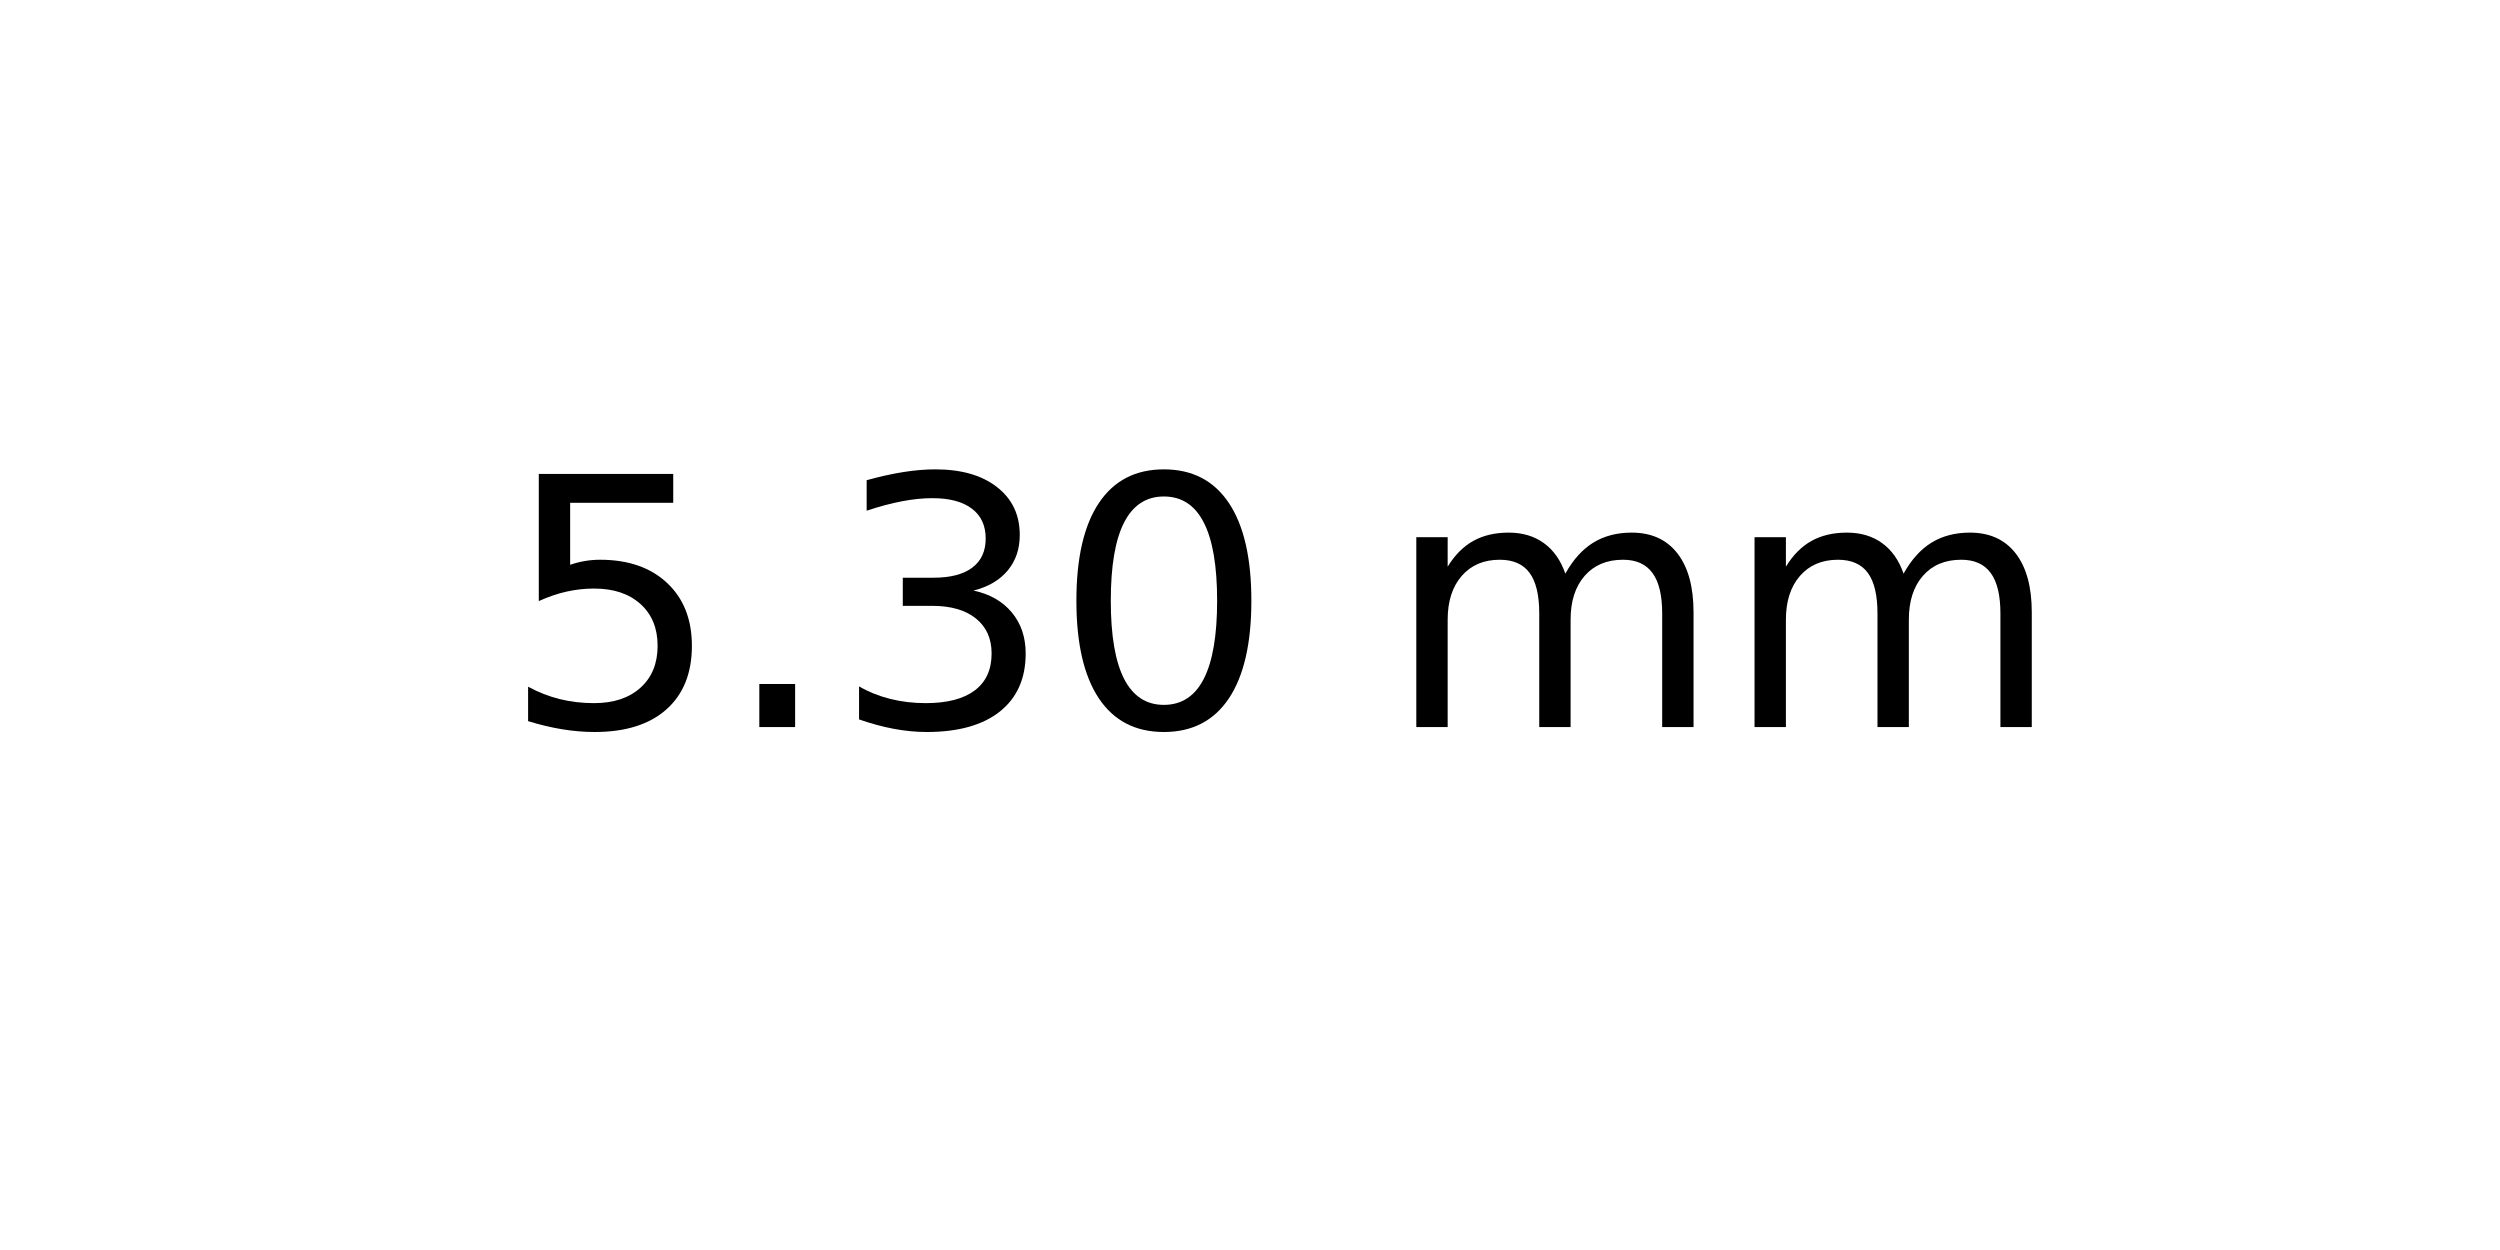
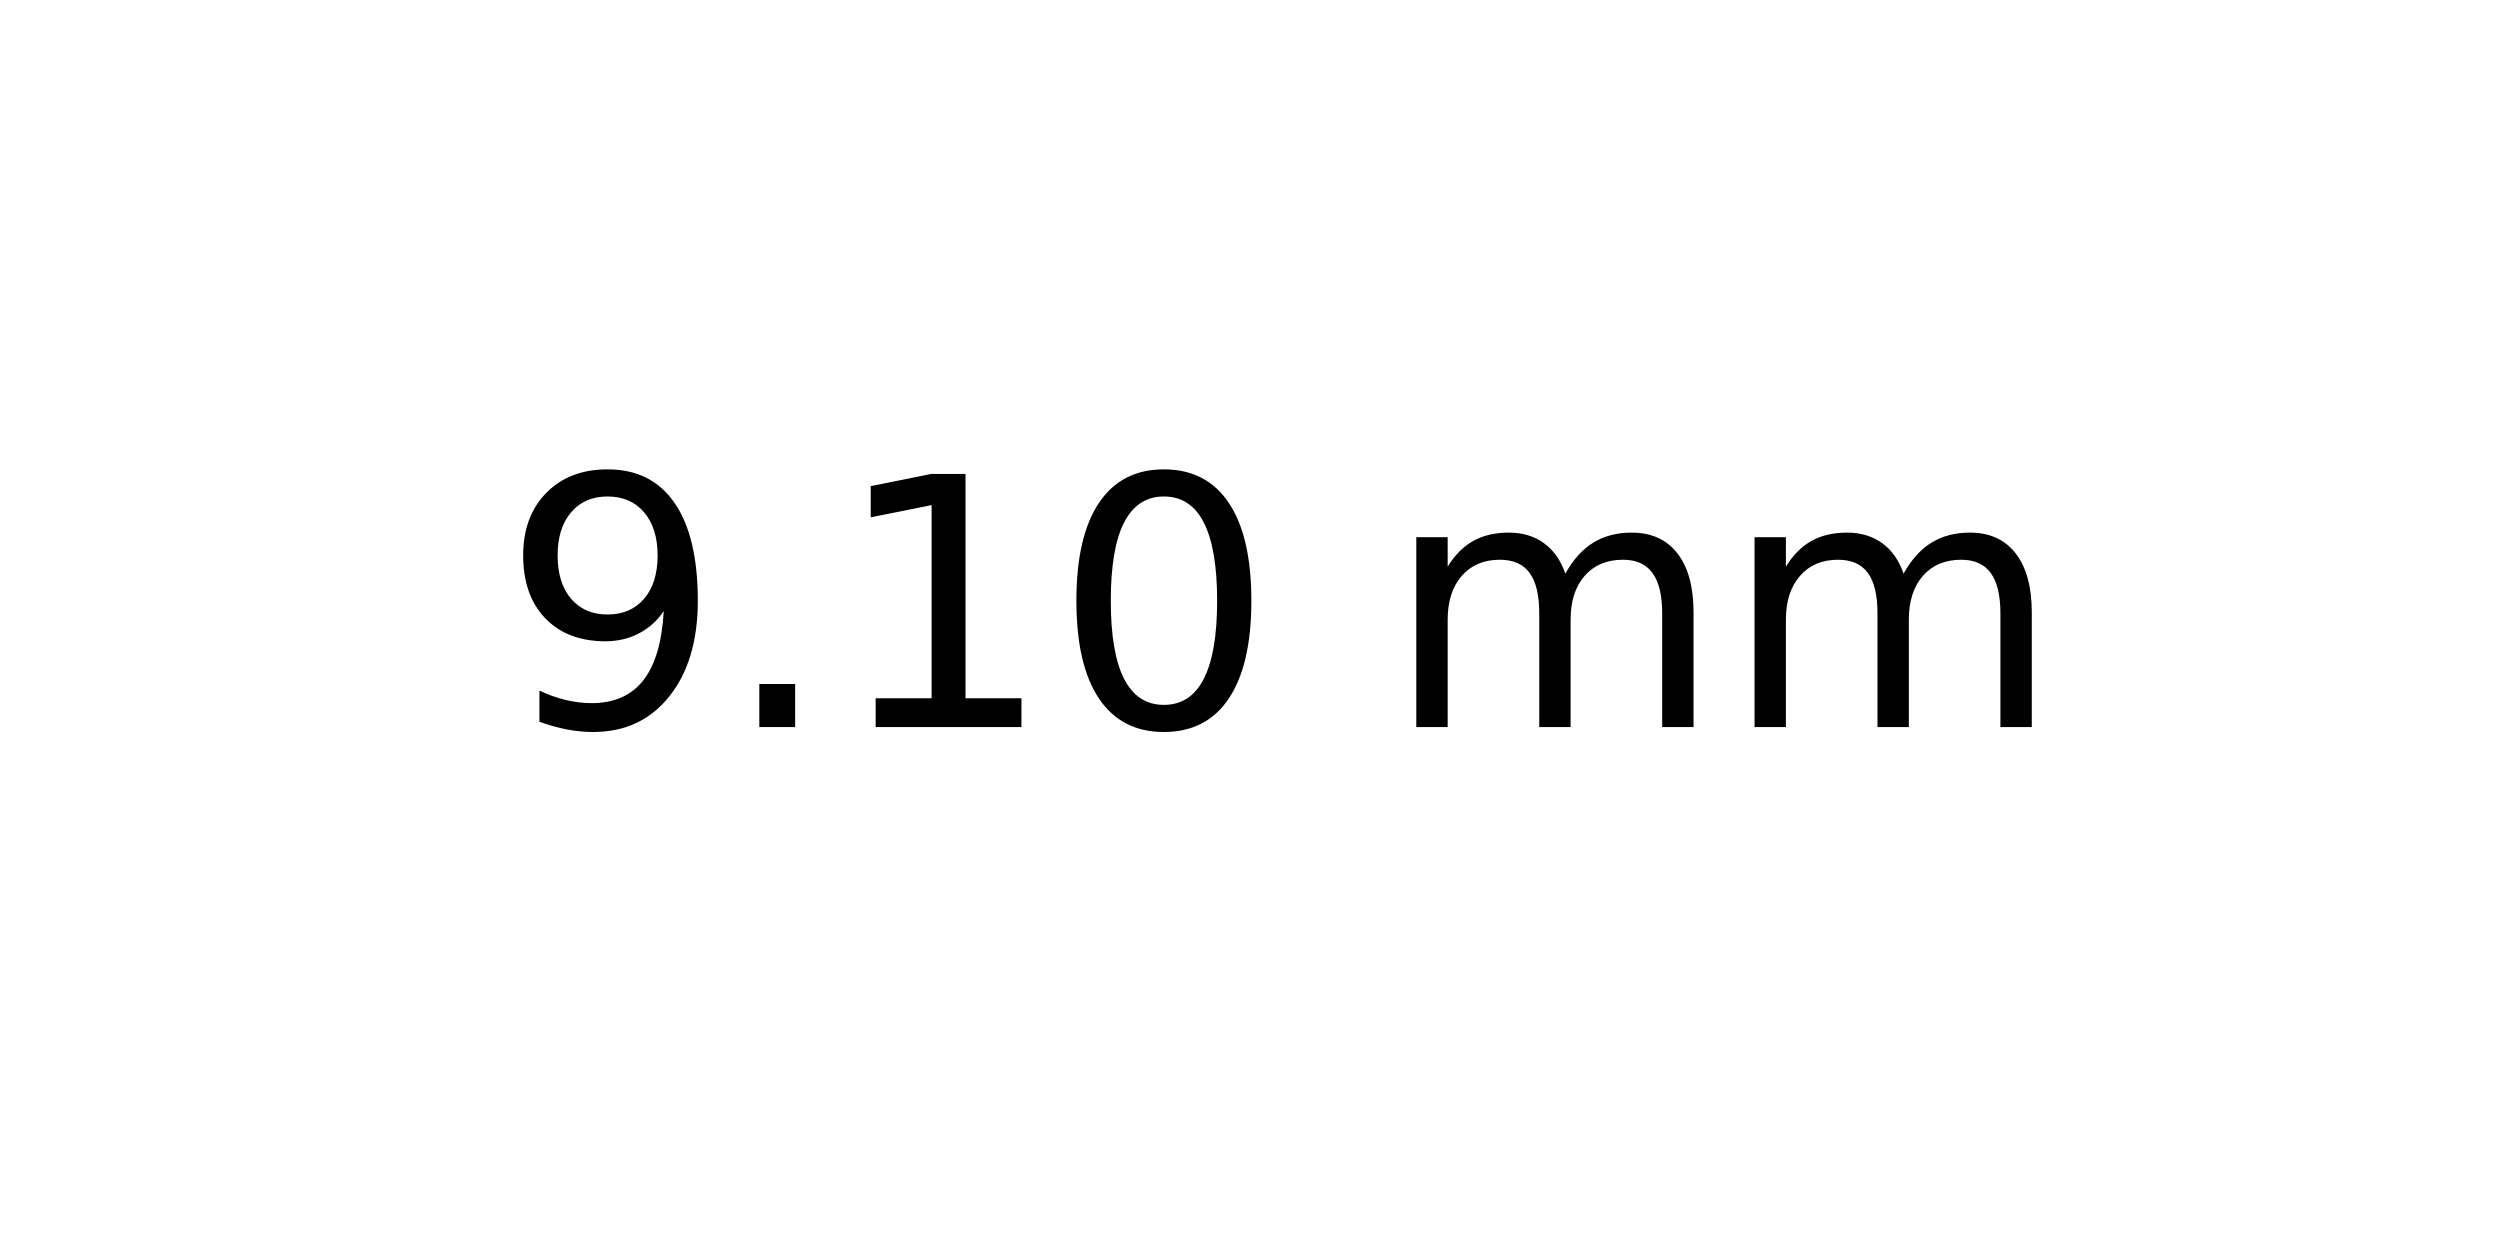
<svg xmlns="http://www.w3.org/2000/svg" xmlns:xlink="http://www.w3.org/1999/xlink" width="72pt" height="36pt" viewBox="0 0 72 36" version="1.1">
  <defs>
    <style type="text/css">*{stroke-linejoin: round; stroke-linecap: butt}</style>
  </defs>
  <g id="figure_1">
    <g id="axes_1">
      <g id="text_1">
        <g transform="translate(14.4375 20.93937) scale(0.1 -0.1)">
          <defs>
-             <path id="DejaVuSans-35" d="M 691 4666  L 3169 4666  L 3169 4134  L 1269 4134  L 1269 2991  Q 1406 3038 1543 3061  Q 1681 3084 1819 3084  Q 2600 3084 3056 2656  Q 3513 2228 3513 1497  Q 3513 744 3044 326  Q 2575 -91 1722 -91  Q 1428 -91 1123 -41  Q 819 9 494 109  L 494 744  Q 775 591 1075 516  Q 1375 441 1709 441  Q 2250 441 2565 725  Q 2881 1009 2881 1497  Q 2881 1984 2565 2268  Q 2250 2553 1709 2553  Q 1456 2553 1204 2497  Q 953 2441 691 2322  L 691 4666  z " transform="scale(0.015625)" />
+             <path id="DejaVuSans-39" d="M 703 97  L 703 672  Q 941 559 1184 500  Q 1428 441 1663 441  Q 2288 441 2617 861  Q 2947 1281 2994 2138  Q 2813 1869 2534 1725  Q 2256 1581 1919 1581  Q 1219 1581 811 2004  Q 403 2428 403 3163  Q 403 3881 828 4315  Q 1253 4750 1959 4750  Q 2769 4750 3195 4129  Q 3622 3509 3622 2328  Q 3622 1225 3098 567  Q 2575 -91 1691 -91  Q 1453 -91 1209 -44  Q 966 3 703 97  z M 1959 2075  Q 2384 2075 2632 2365  Q 2881 2656 2881 3163  Q 2881 3666 2632 3958  Q 2384 4250 1959 4250  Q 1534 4250 1286 3958  Q 1038 3666 1038 3163  Q 1038 2656 1286 2365  Q 1534 2075 1959 2075  z " transform="scale(0.015625)" />
            <path id="DejaVuSans-2e" d="M 684 794  L 1344 794  L 1344 0  L 684 0  L 684 794  z " transform="scale(0.015625)" />
-             <path id="DejaVuSans-33" d="M 2597 2516  Q 3050 2419 3304 2112  Q 3559 1806 3559 1356  Q 3559 666 3084 287  Q 2609 -91 1734 -91  Q 1441 -91 1130 -33  Q 819 25 488 141  L 488 750  Q 750 597 1062 519  Q 1375 441 1716 441  Q 2309 441 2620 675  Q 2931 909 2931 1356  Q 2931 1769 2642 2001  Q 2353 2234 1838 2234  L 1294 2234  L 1294 2753  L 1863 2753  Q 2328 2753 2575 2939  Q 2822 3125 2822 3475  Q 2822 3834 2567 4026  Q 2313 4219 1838 4219  Q 1578 4219 1281 4162  Q 984 4106 628 3988  L 628 4550  Q 988 4650 1302 4700  Q 1616 4750 1894 4750  Q 2613 4750 3031 4423  Q 3450 4097 3450 3541  Q 3450 3153 3228 2886  Q 3006 2619 2597 2516  z " transform="scale(0.015625)" />
+             <path id="DejaVuSans-31" d="M 794 531  L 1825 531  L 1825 4091  L 703 3866  L 703 4441  L 1819 4666  L 2450 4666  L 2450 531  L 3481 531  L 3481 0  L 794 0  L 794 531  z " transform="scale(0.015625)" />
            <path id="DejaVuSans-30" d="M 2034 4250  Q 1547 4250 1301 3770  Q 1056 3291 1056 2328  Q 1056 1369 1301 889  Q 1547 409 2034 409  Q 2525 409 2770 889  Q 3016 1369 3016 2328  Q 3016 3291 2770 3770  Q 2525 4250 2034 4250  z M 2034 4750  Q 2819 4750 3233 4129  Q 3647 3509 3647 2328  Q 3647 1150 3233 529  Q 2819 -91 2034 -91  Q 1250 -91 836 529  Q 422 1150 422 2328  Q 422 3509 836 4129  Q 1250 4750 2034 4750  z " transform="scale(0.015625)" />
            <path id="DejaVuSans-20" transform="scale(0.015625)" />
            <path id="DejaVuSans-6d" d="M 3328 2828  Q 3544 3216 3844 3400  Q 4144 3584 4550 3584  Q 5097 3584 5394 3201  Q 5691 2819 5691 2113  L 5691 0  L 5113 0  L 5113 2094  Q 5113 2597 4934 2840  Q 4756 3084 4391 3084  Q 3944 3084 3684 2787  Q 3425 2491 3425 1978  L 3425 0  L 2847 0  L 2847 2094  Q 2847 2600 2669 2842  Q 2491 3084 2119 3084  Q 1678 3084 1418 2786  Q 1159 2488 1159 1978  L 1159 0  L 581 0  L 581 3500  L 1159 3500  L 1159 2956  Q 1356 3278 1631 3431  Q 1906 3584 2284 3584  Q 2666 3584 2933 3390  Q 3200 3197 3328 2828  z " transform="scale(0.015625)" />
          </defs>
-           <use xlink:href="#DejaVuSans-35" />
+           <use xlink:href="#DejaVuSans-39" />
          <use xlink:href="#DejaVuSans-2e" x="63.623" />
-           <use xlink:href="#DejaVuSans-33" x="95.41" />
+           <use xlink:href="#DejaVuSans-31" x="95.41" />
          <use xlink:href="#DejaVuSans-30" x="159.033" />
          <use xlink:href="#DejaVuSans-20" x="222.656" />
          <use xlink:href="#DejaVuSans-6d" x="254.443" />
          <use xlink:href="#DejaVuSans-6d" x="351.855" />
        </g>
      </g>
    </g>
  </g>
</svg>
